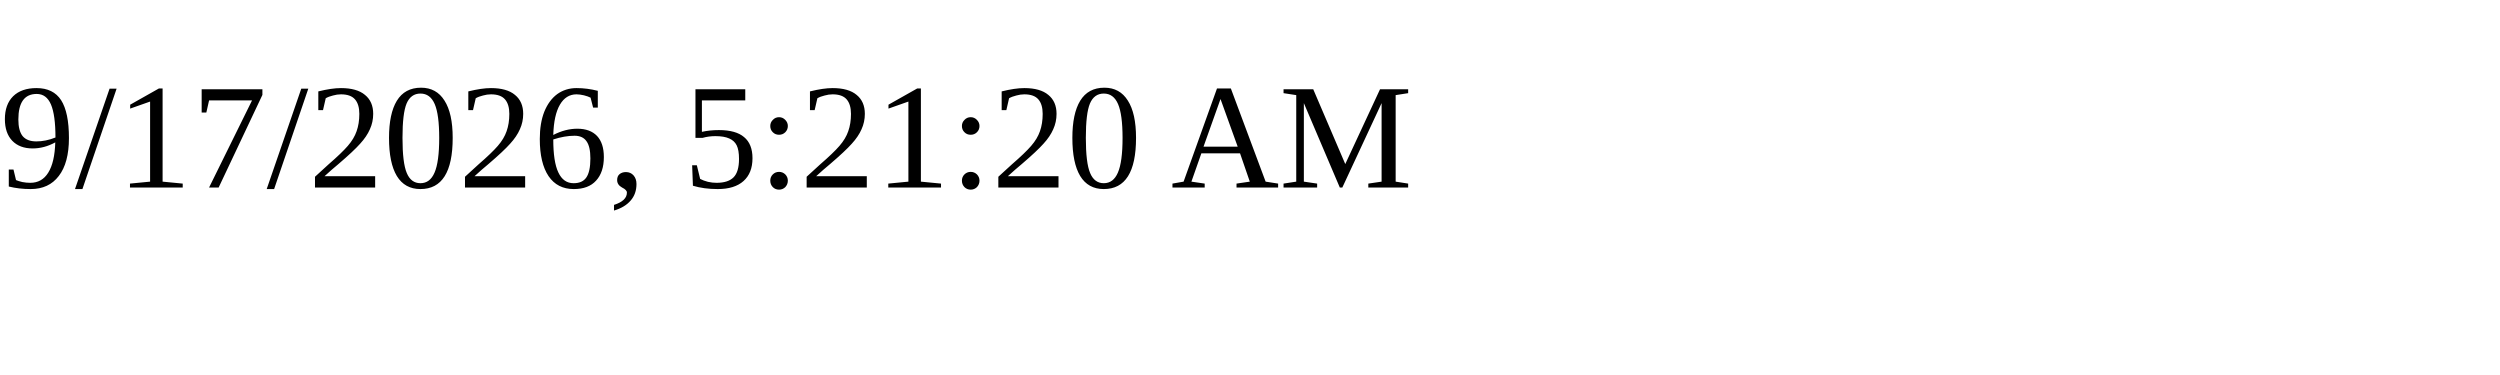
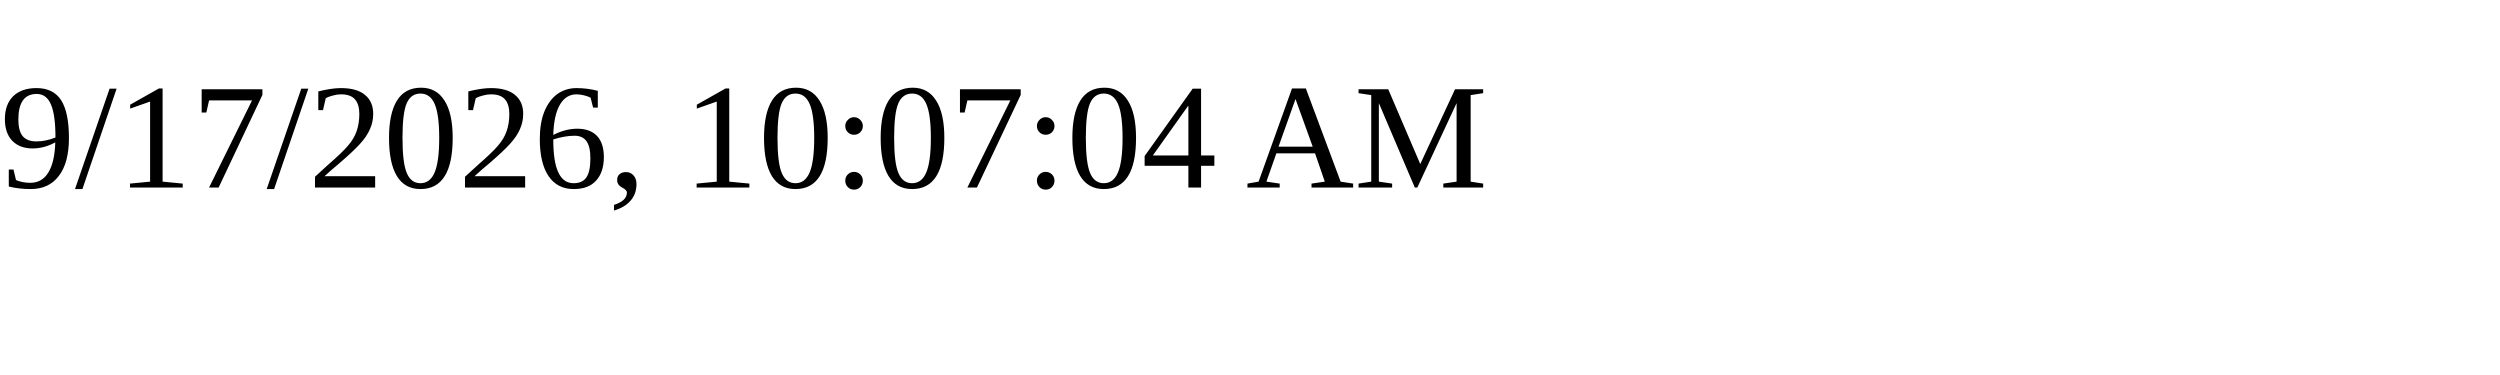
<svg xmlns="http://www.w3.org/2000/svg" height="30" width="200">
-   <text x="0" y="15">9/17/2026, 5:21:20 AM</text>
+   <text x="0" y="15">9/17/2026, 10:07:04 AM</text>
</svg>
